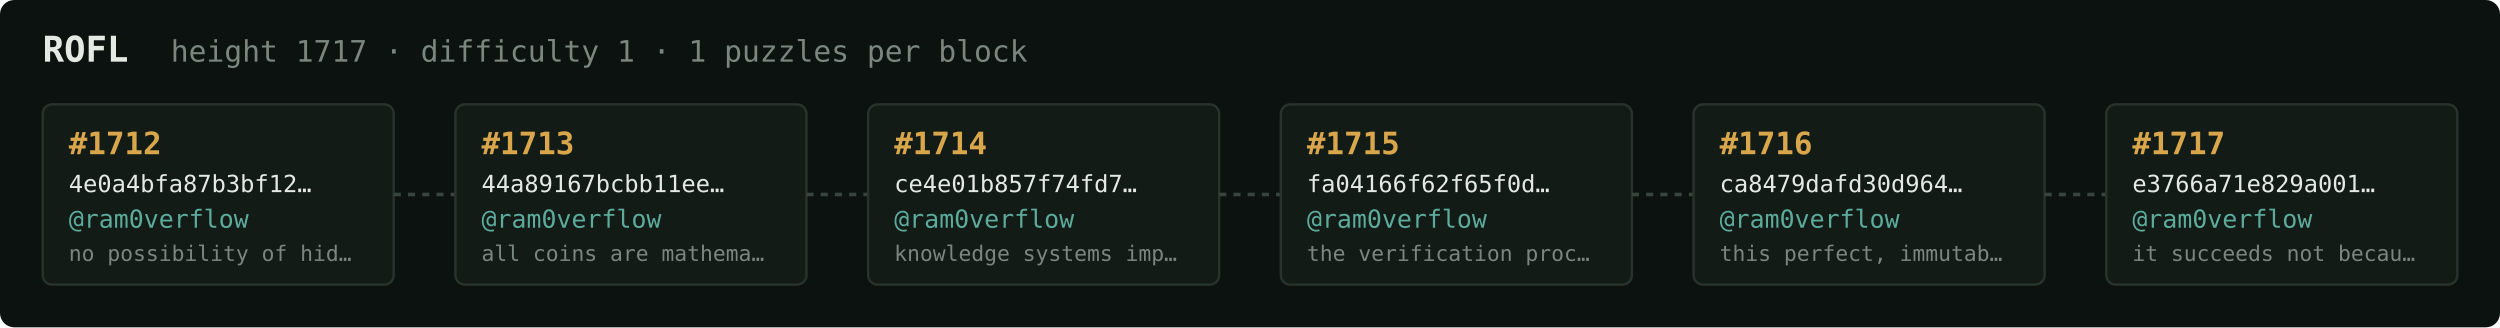
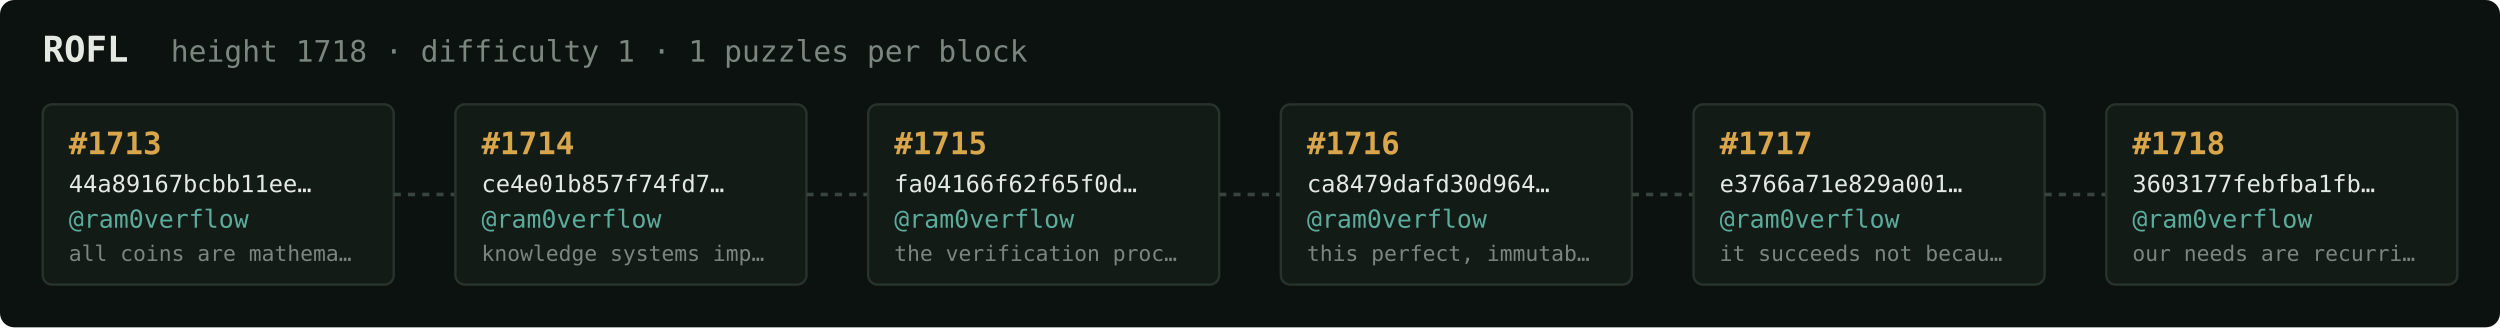
<svg xmlns="http://www.w3.org/2000/svg" width="1054" height="138" viewBox="0 0 1054 138" font-family="ui-monospace,SFMono-Regular,Menlo,monospace">
  <rect fill="#0c1210" width="1054" height="138" rx="6" />
  <text x="18" y="26" fill="#e5e9e3" font-size="15" font-weight="700">ROFL</text>
-   <text x="72" y="26" fill="#7a867f" font-size="12.5">height 1717 · difficulty 1 · 1 puzzles per block</text>
+   <text x="72" y="26" fill="#7a867f" font-size="12.5">height 1718 · difficulty 1 · 1 puzzles per block</text>
  <rect x="18" y="44" width="148" height="76" rx="4" fill="#131b17" stroke="#28332e" stroke-width="1" />
-   <text x="29" y="65" fill="#d9a64c" font-size="13" font-weight="700">#1712</text>
-   <text x="29" y="81" fill="#e5e9e3" font-size="10">4e0a4bfa87b3bf12…</text>
+   <text x="29" y="65" fill="#d9a64c" font-size="13" font-weight="700">#1713</text>
+   <text x="29" y="81" fill="#e5e9e3" font-size="10">44a89167bcbb11ee…</text>
  <text x="29" y="96" fill="#5cab9b" font-size="10.5">@ram0verflow</text>
-   <text x="29" y="110" fill="#7a867f" font-size="9">no possibility of hid…</text>
+   <text x="29" y="110" fill="#7a867f" font-size="9">all coins are mathema…</text>
  <line x1="166" y1="82.0" x2="192" y2="82.0" stroke="#38443e" stroke-width="1.5" stroke-dasharray="3 3" />
  <rect x="192" y="44" width="148" height="76" rx="4" fill="#131b17" stroke="#28332e" stroke-width="1" />
-   <text x="203" y="65" fill="#d9a64c" font-size="13" font-weight="700">#1713</text>
-   <text x="203" y="81" fill="#e5e9e3" font-size="10">44a89167bcbb11ee…</text>
+   <text x="203" y="65" fill="#d9a64c" font-size="13" font-weight="700">#1714</text>
+   <text x="203" y="81" fill="#e5e9e3" font-size="10">ce4e01b857f74fd7…</text>
  <text x="203" y="96" fill="#5cab9b" font-size="10.5">@ram0verflow</text>
-   <text x="203" y="110" fill="#7a867f" font-size="9">all coins are mathema…</text>
+   <text x="203" y="110" fill="#7a867f" font-size="9">knowledge systems imp…</text>
  <line x1="340" y1="82.0" x2="366" y2="82.0" stroke="#38443e" stroke-width="1.5" stroke-dasharray="3 3" />
  <rect x="366" y="44" width="148" height="76" rx="4" fill="#131b17" stroke="#28332e" stroke-width="1" />
-   <text x="377" y="65" fill="#d9a64c" font-size="13" font-weight="700">#1714</text>
-   <text x="377" y="81" fill="#e5e9e3" font-size="10">ce4e01b857f74fd7…</text>
+   <text x="377" y="65" fill="#d9a64c" font-size="13" font-weight="700">#1715</text>
+   <text x="377" y="81" fill="#e5e9e3" font-size="10">fa04166f62f65f0d…</text>
  <text x="377" y="96" fill="#5cab9b" font-size="10.5">@ram0verflow</text>
-   <text x="377" y="110" fill="#7a867f" font-size="9">knowledge systems imp…</text>
+   <text x="377" y="110" fill="#7a867f" font-size="9">the verification proc…</text>
  <line x1="514" y1="82.0" x2="540" y2="82.0" stroke="#38443e" stroke-width="1.5" stroke-dasharray="3 3" />
  <rect x="540" y="44" width="148" height="76" rx="4" fill="#131b17" stroke="#28332e" stroke-width="1" />
-   <text x="551" y="65" fill="#d9a64c" font-size="13" font-weight="700">#1715</text>
-   <text x="551" y="81" fill="#e5e9e3" font-size="10">fa04166f62f65f0d…</text>
+   <text x="551" y="65" fill="#d9a64c" font-size="13" font-weight="700">#1716</text>
+   <text x="551" y="81" fill="#e5e9e3" font-size="10">ca8479dafd30d964…</text>
  <text x="551" y="96" fill="#5cab9b" font-size="10.5">@ram0verflow</text>
-   <text x="551" y="110" fill="#7a867f" font-size="9">the verification proc…</text>
+   <text x="551" y="110" fill="#7a867f" font-size="9">this perfect, immutab…</text>
  <line x1="688" y1="82.0" x2="714" y2="82.0" stroke="#38443e" stroke-width="1.5" stroke-dasharray="3 3" />
  <rect x="714" y="44" width="148" height="76" rx="4" fill="#131b17" stroke="#28332e" stroke-width="1" />
-   <text x="725" y="65" fill="#d9a64c" font-size="13" font-weight="700">#1716</text>
-   <text x="725" y="81" fill="#e5e9e3" font-size="10">ca8479dafd30d964…</text>
+   <text x="725" y="65" fill="#d9a64c" font-size="13" font-weight="700">#1717</text>
+   <text x="725" y="81" fill="#e5e9e3" font-size="10">e3766a71e829a001…</text>
  <text x="725" y="96" fill="#5cab9b" font-size="10.5">@ram0verflow</text>
-   <text x="725" y="110" fill="#7a867f" font-size="9">this perfect, immutab…</text>
+   <text x="725" y="110" fill="#7a867f" font-size="9">it succeeds not becau…</text>
  <line x1="862" y1="82.0" x2="888" y2="82.0" stroke="#38443e" stroke-width="1.5" stroke-dasharray="3 3" />
  <rect x="888" y="44" width="148" height="76" rx="4" fill="#131b17" stroke="#28332e" stroke-width="1" />
-   <text x="899" y="65" fill="#d9a64c" font-size="13" font-weight="700">#1717</text>
-   <text x="899" y="81" fill="#e5e9e3" font-size="10">e3766a71e829a001…</text>
+   <text x="899" y="65" fill="#d9a64c" font-size="13" font-weight="700">#1718</text>
+   <text x="899" y="81" fill="#e5e9e3" font-size="10">3603177febfba1fb…</text>
  <text x="899" y="96" fill="#5cab9b" font-size="10.5">@ram0verflow</text>
-   <text x="899" y="110" fill="#7a867f" font-size="9">it succeeds not becau…</text>
+   <text x="899" y="110" fill="#7a867f" font-size="9">our needs are recurri…</text>
</svg>
